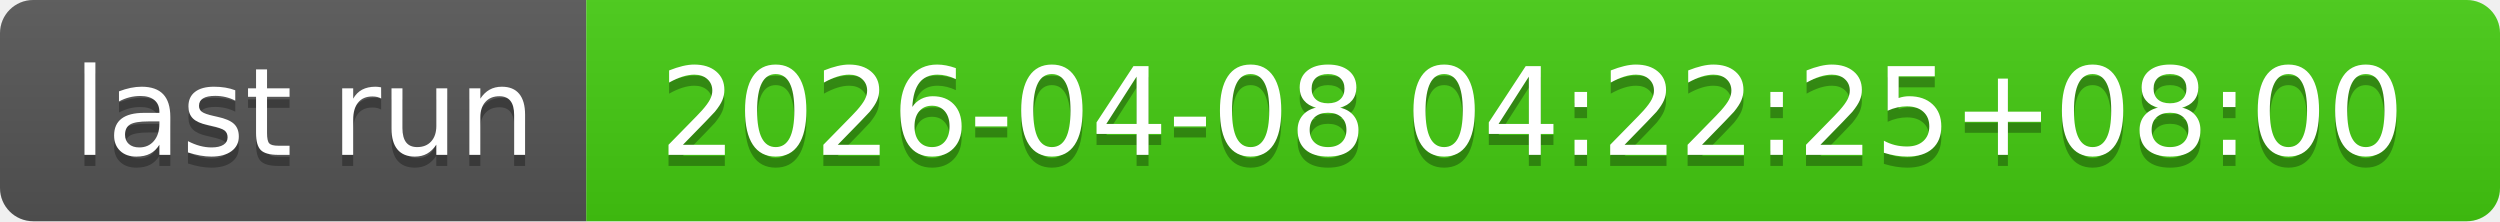
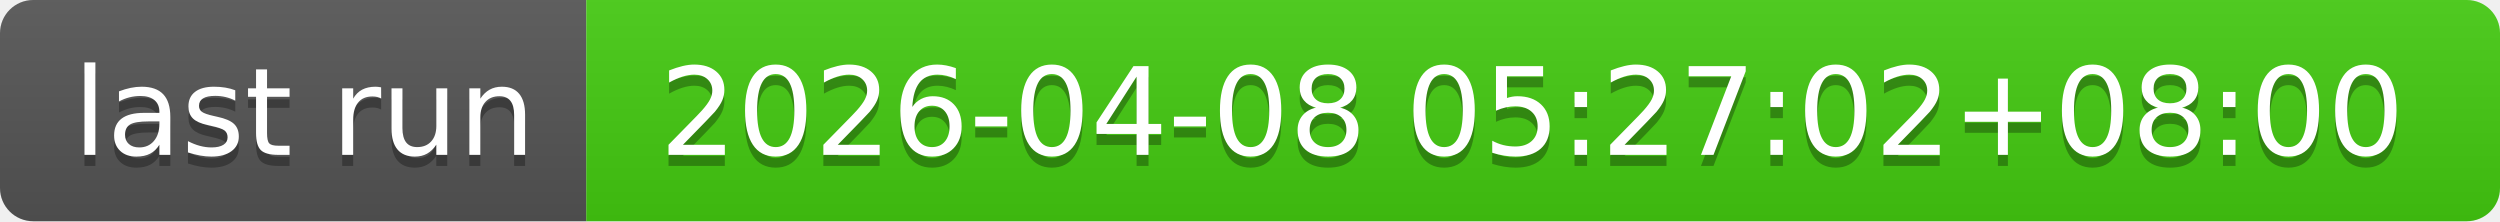
- <svg xmlns="http://www.w3.org/2000/svg" width="226" height="20" role="img" aria-label="last run: 2026-04-08 04:22:25+08:00">
+ <svg xmlns="http://www.w3.org/2000/svg" width="226" height="20" role="img" aria-label="last run: 2026-04-08 05:27:02+08:00">
  <linearGradient id="s" x2="0" y2="100%">
    <stop offset="0" stop-color="#bbb" stop-opacity=".1" />
    <stop offset="1" stop-opacity=".1" />
  </linearGradient>
  <clipPath id="r">
    <rect width="226" height="20" rx="3" fill="#fff" />
  </clipPath>
  <g clip-path="url(#r)">
    <rect width="53" height="20" fill="#555" />
    <rect x="53" width="173" height="20" fill="#4c1" />
    <rect width="226" height="20" fill="url(#s)" />
  </g>
  <g fill="#fff" text-anchor="middle" font-family="Verdana,Geneva,DejaVu Sans,sans-serif" text-rendering="geometricPrecision" font-size="110">
    <text aria-hidden="true" x="275" y="150" fill="#010101" fill-opacity=".3" transform="scale(.1)" textLength="430">last run</text>
    <text x="275" y="140" transform="scale(.1)" fill="#fff" textLength="430">last run</text>
-     <text aria-hidden="true" x="1385" y="150" fill="#010101" fill-opacity=".3" transform="scale(.1)" textLength="1630">2026-04-08 04:22:25+08:00</text>
-     <text x="1385" y="140" transform="scale(.1)" fill="#fff" textLength="1630">2026-04-08 04:22:25+08:00</text>
+     <text aria-hidden="true" x="1385" y="150" fill="#010101" fill-opacity=".3" transform="scale(.1)" textLength="1630">2026-04-08 05:27:02+08:00</text>
+     <text x="1385" y="140" transform="scale(.1)" fill="#fff" textLength="1630">2026-04-08 05:27:02+08:00</text>
  </g>
</svg>
